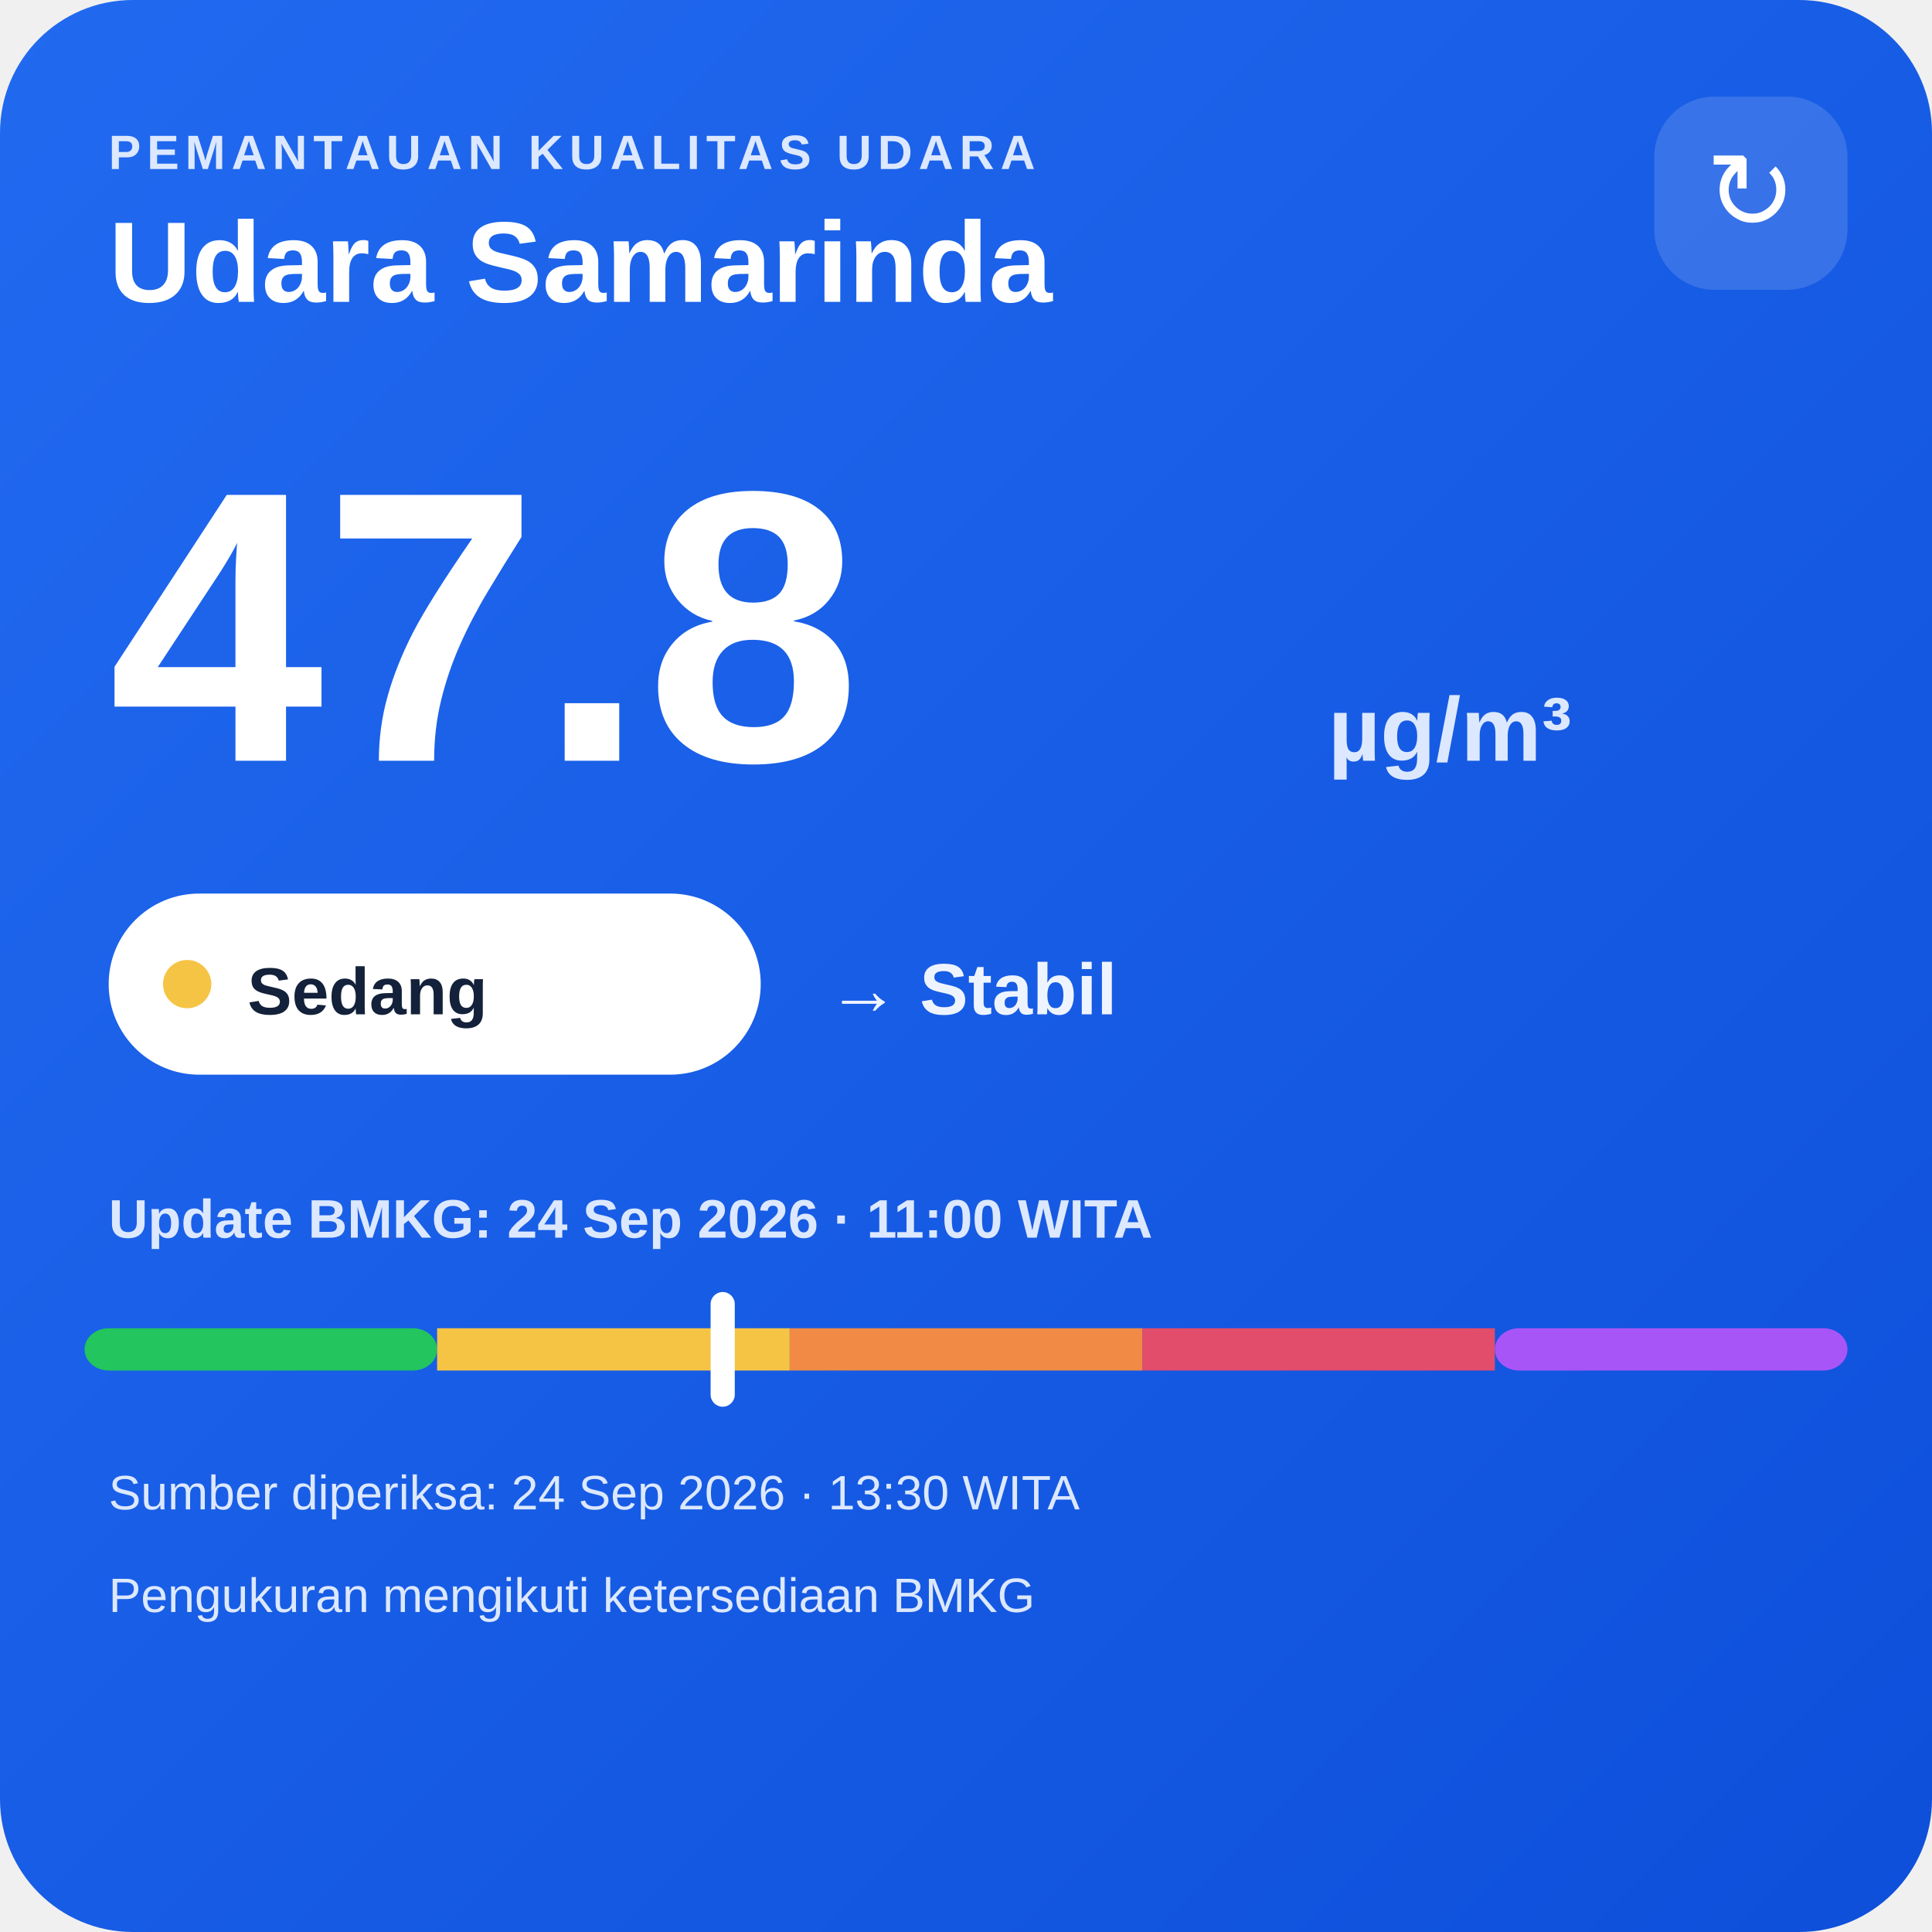
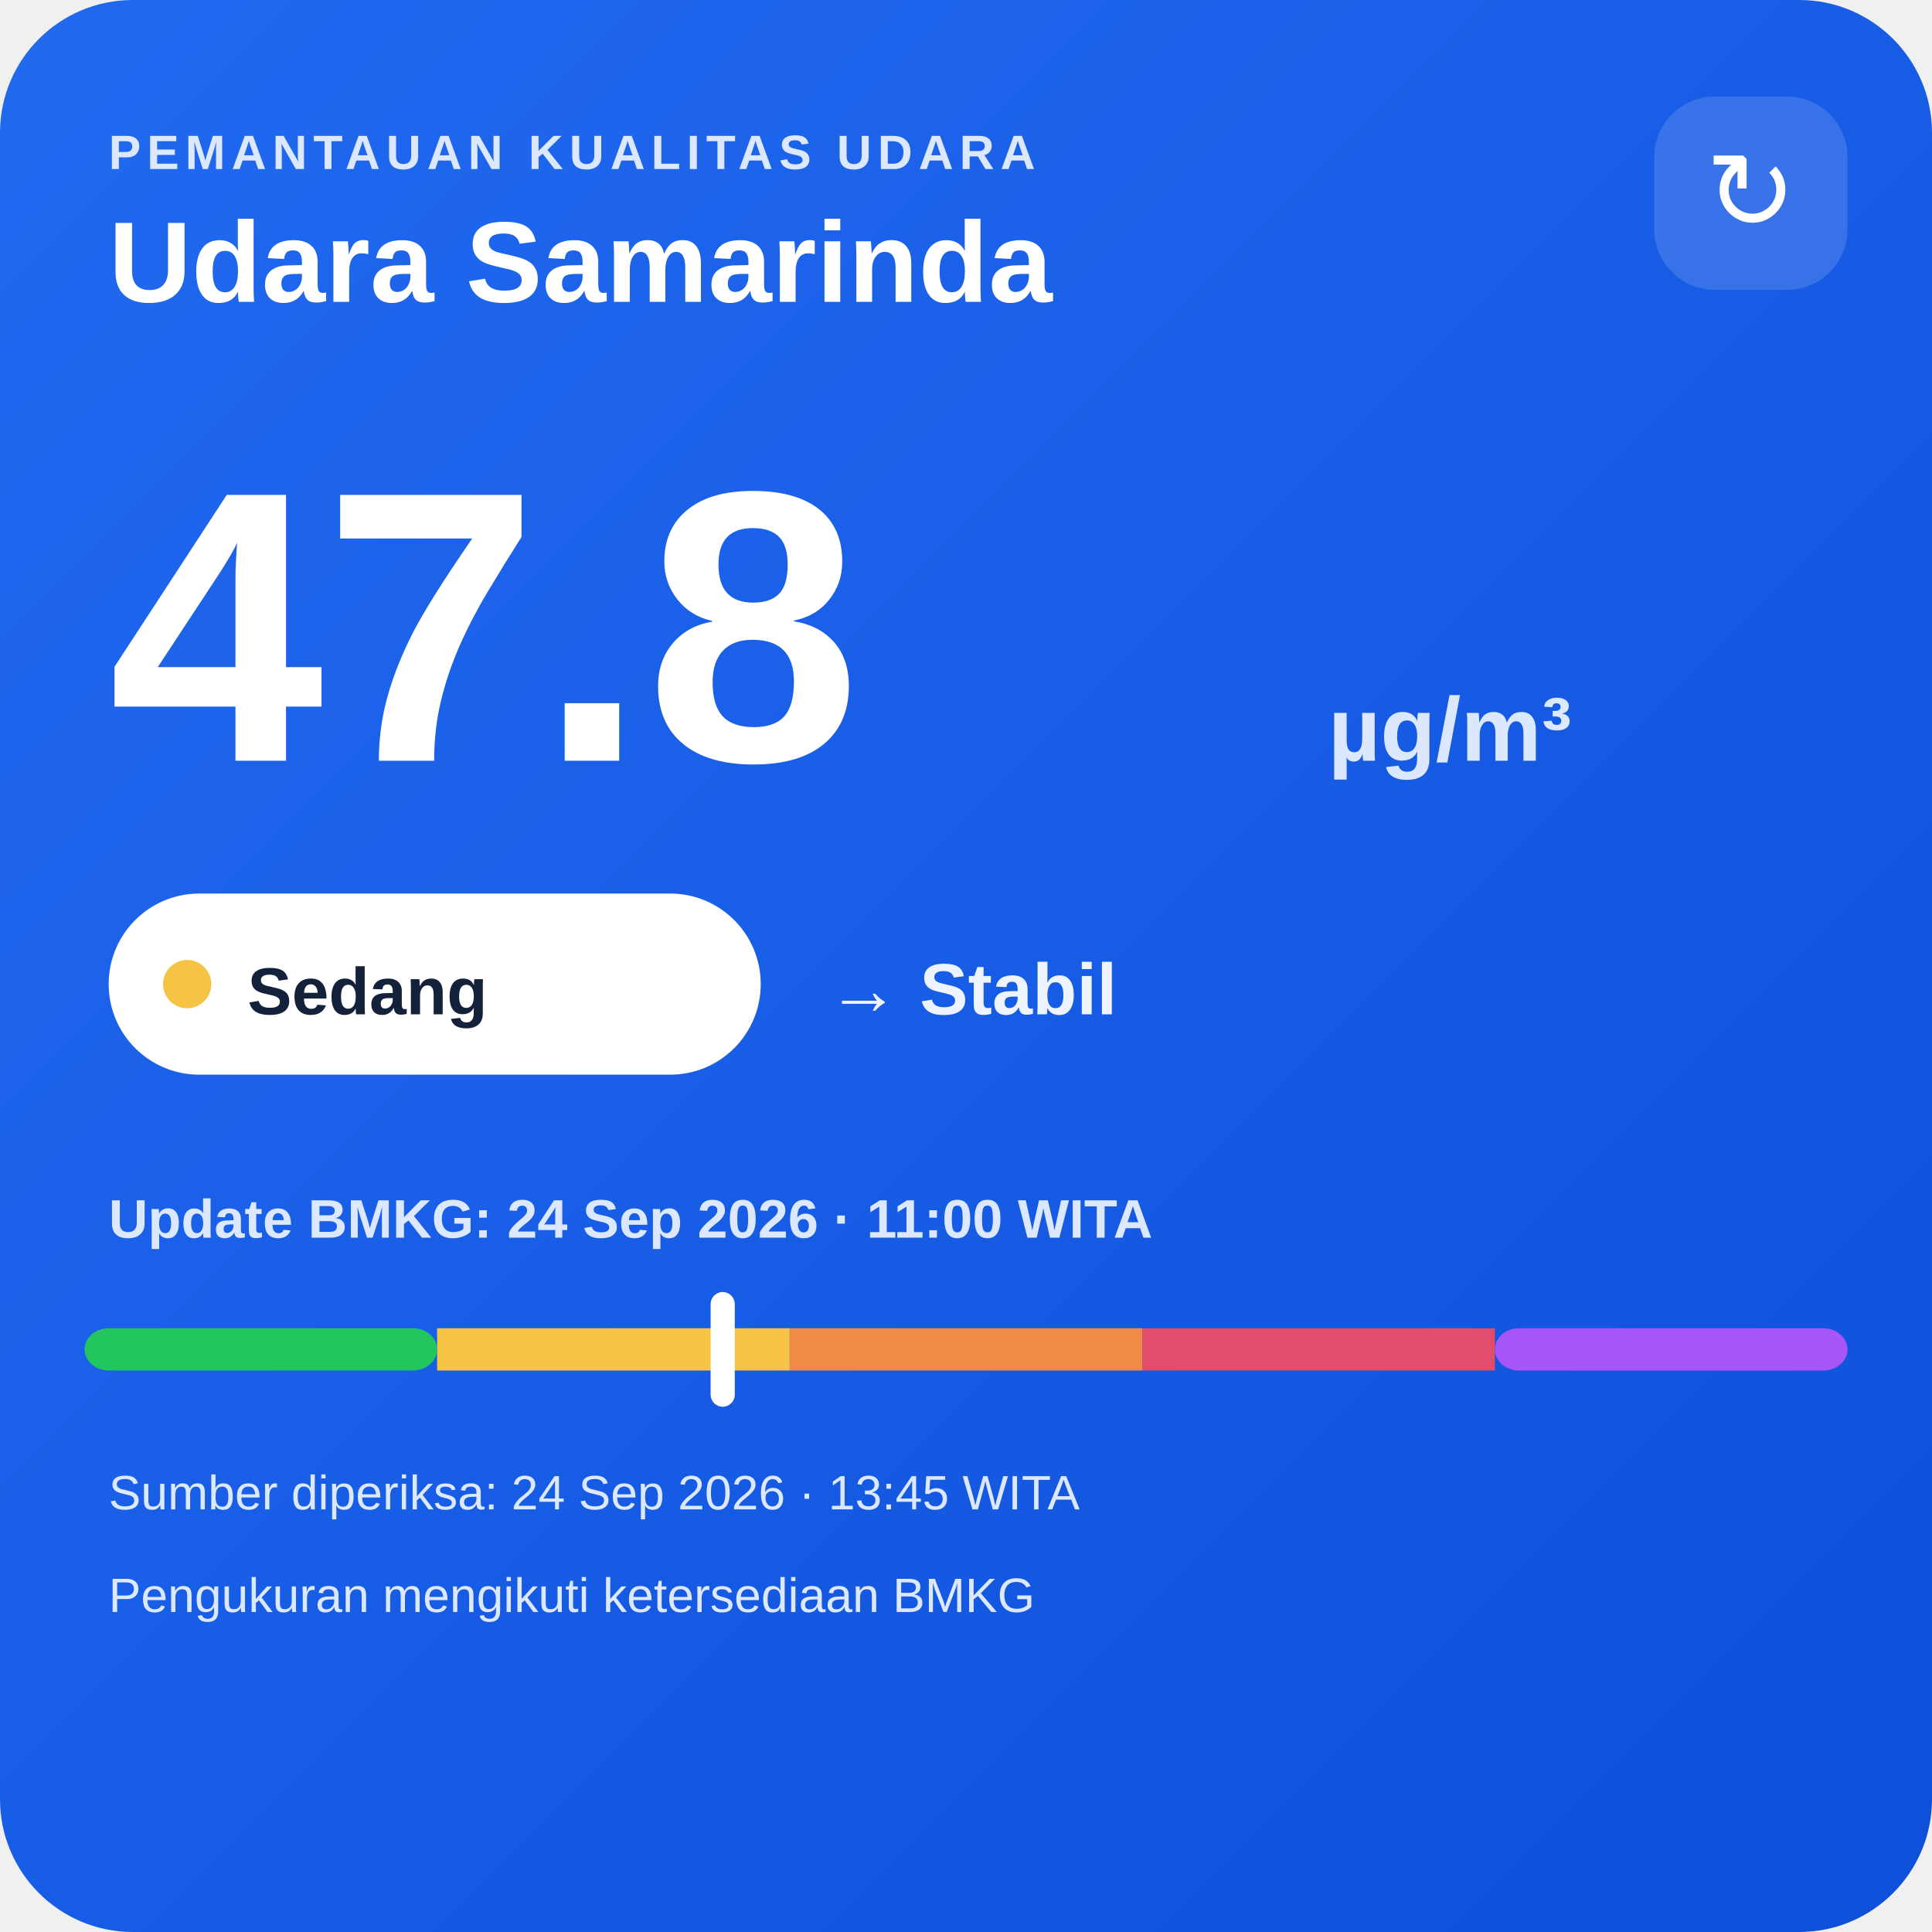
<svg xmlns="http://www.w3.org/2000/svg" width="320" height="320" viewBox="0 0 320 320">
  <defs>
    <linearGradient id="bg" x1="0" y1="0" x2="1" y2="1">
      <stop offset="0" stop-color="#216af0" />
      <stop offset="1" stop-color="#0e4fda" />
    </linearGradient>
  </defs>
  <rect width="320" height="320" rx="22" fill="url(#bg)" />
  <text x="18" y="28" fill="#dce8ff" font-family="Arial,sans-serif" font-size="8" font-weight="700" letter-spacing="1">PEMANTAUAN KUALITAS UDARA</text>
  <text x="18" y="50" fill="#ffffff" font-family="Arial,sans-serif" font-size="19" font-weight="700">Udara Samarinda</text>
  <rect x="274" y="16" width="32" height="32" rx="10" fill="#ffffff" fill-opacity=".14" />
  <text x="290" y="38" text-anchor="middle" fill="#ffffff" font-family="Arial,sans-serif" font-size="18">↻</text>
  <text x="18" y="126" fill="#ffffff" font-family="Arial,sans-serif" font-size="64" font-weight="800">47.8</text>
  <text x="220" y="126" fill="#dce8ff" font-family="Arial,sans-serif" font-size="15" font-weight="700">µg/m³</text>
  <rect x="18" y="148" width="108" height="30" rx="15" fill="#ffffff" />
  <circle cx="31" cy="163" r="4" fill="#f6c445" />
  <text x="41" y="168" fill="#13213a" font-family="Arial,sans-serif" font-size="11" font-weight="700">Sedang</text>
  <text x="137" y="168" fill="#eef4ff" font-family="Arial,sans-serif" font-size="12" font-weight="700">→ Stabil</text>
  <text x="18" y="205" fill="#dce8ff" font-family="Arial,sans-serif" font-size="9" font-weight="700">Update BMKG: 24 Sep 2026 · 11:00 WITA</text>
  <rect x="14" y="220" width="58.4" height="7" rx="4" fill="#22c55e" />
  <rect x="72.4" y="220" width="58.4" height="7" fill="#f6c445" />
  <rect x="130.8" y="220" width="58.4" height="7" fill="#f08a45" />
  <rect x="189.2" y="220" width="58.4" height="7" fill="#e24d6b" />
  <rect x="247.6" y="220" width="58.4" height="7" rx="4" fill="#a855f7" />
  <rect x="117.7" y="214" width="4" height="19" rx="2" fill="#ffffff" />
-   <text x="18" y="250" fill="#dce8ff" font-family="Arial,sans-serif" font-size="8">Sumber diperiksa: 24 Sep 2026 · 13:30 WITA</text>
+   <text x="18" y="250" fill="#dce8ff" font-family="Arial,sans-serif" font-size="8">Sumber diperiksa: 24 Sep 2026 · 13:45 WITA</text>
  <text x="18" y="267" fill="#dce8ff" font-family="Arial,sans-serif" font-size="8">Pengukuran mengikuti ketersediaan BMKG</text>
</svg>
